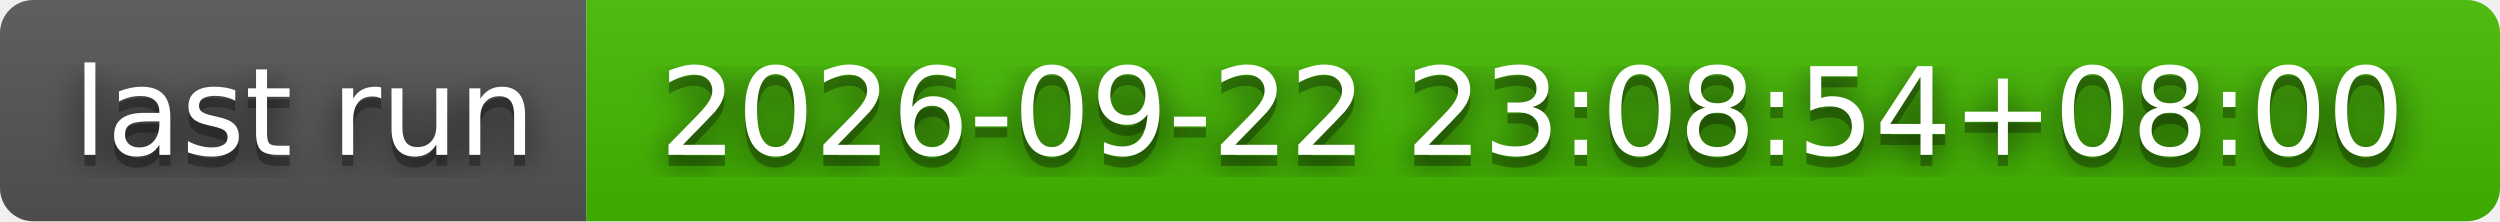
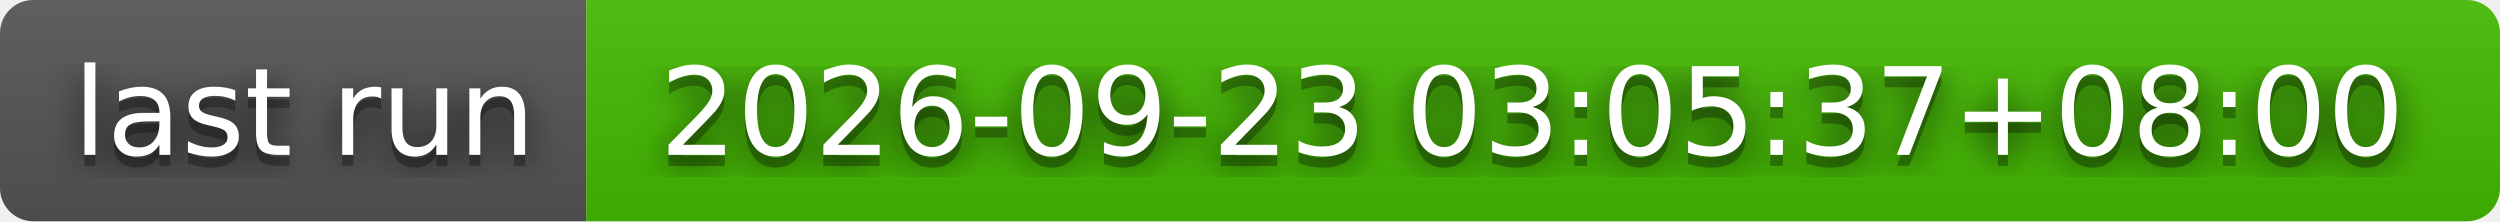
- <svg xmlns="http://www.w3.org/2000/svg" width="226" height="20" role="img" aria-label="last run: 2026-09-22 23:08:54+08:00">
+ <svg xmlns="http://www.w3.org/2000/svg" width="226" height="20" role="img" aria-label="last run: 2026-09-23 03:05:37+08:00">
  <filter id="blur">
    <feGaussianBlur stdDeviation="16" />
  </filter>
  <linearGradient id="s" x2="0" y2="100%">
    <stop offset="0" stop-color="#bbb" stop-opacity=".1" />
    <stop offset="1" stop-opacity=".1" />
  </linearGradient>
  <clipPath id="r">
    <rect width="226" height="20" rx="3" />
  </clipPath>
  <g clip-path="url(#r)">
    <rect width="53" height="20" fill="#555" />
    <rect x="53" width="173" height="20" fill="#4b0" />
    <rect width="226" height="20" fill="url(#s)" />
  </g>
  <g fill="#fff" text-anchor="middle" font-family="Verdana,Geneva,DejaVu Sans,sans-serif" text-rendering="geometricPrecision" font-size="110">
    <g transform="scale(.1)">
      <g aria-hidden="true" fill="#010101">
        <text x="275" y="150" fill-opacity=".8" filter="url(#blur)" textLength="430">last run</text>
        <text x="275" y="150" fill-opacity=".3" textLength="430">last run</text>
      </g>
      <text x="275" y="140" textLength="430">last run</text>
    </g>
    <g transform="scale(.1)">
      <g aria-hidden="true" fill="#010101">
-         <text x="1385" y="150" fill-opacity=".8" filter="url(#blur)" textLength="1630">2026-09-22 23:08:54+08:00</text>
-         <text x="1385" y="150" fill-opacity=".3" textLength="1630">2026-09-22 23:08:54+08:00</text>
+         <text x="1385" y="150" fill-opacity=".8" filter="url(#blur)" textLength="1630">2026-09-23 03:05:37+08:00</text>
+         <text x="1385" y="150" fill-opacity=".3" textLength="1630">2026-09-23 03:05:37+08:00</text>
      </g>
-       <text x="1385" y="140" textLength="1630">2026-09-22 23:08:54+08:00</text>
+       <text x="1385" y="140" textLength="1630">2026-09-23 03:05:37+08:00</text>
    </g>
  </g>
</svg>
